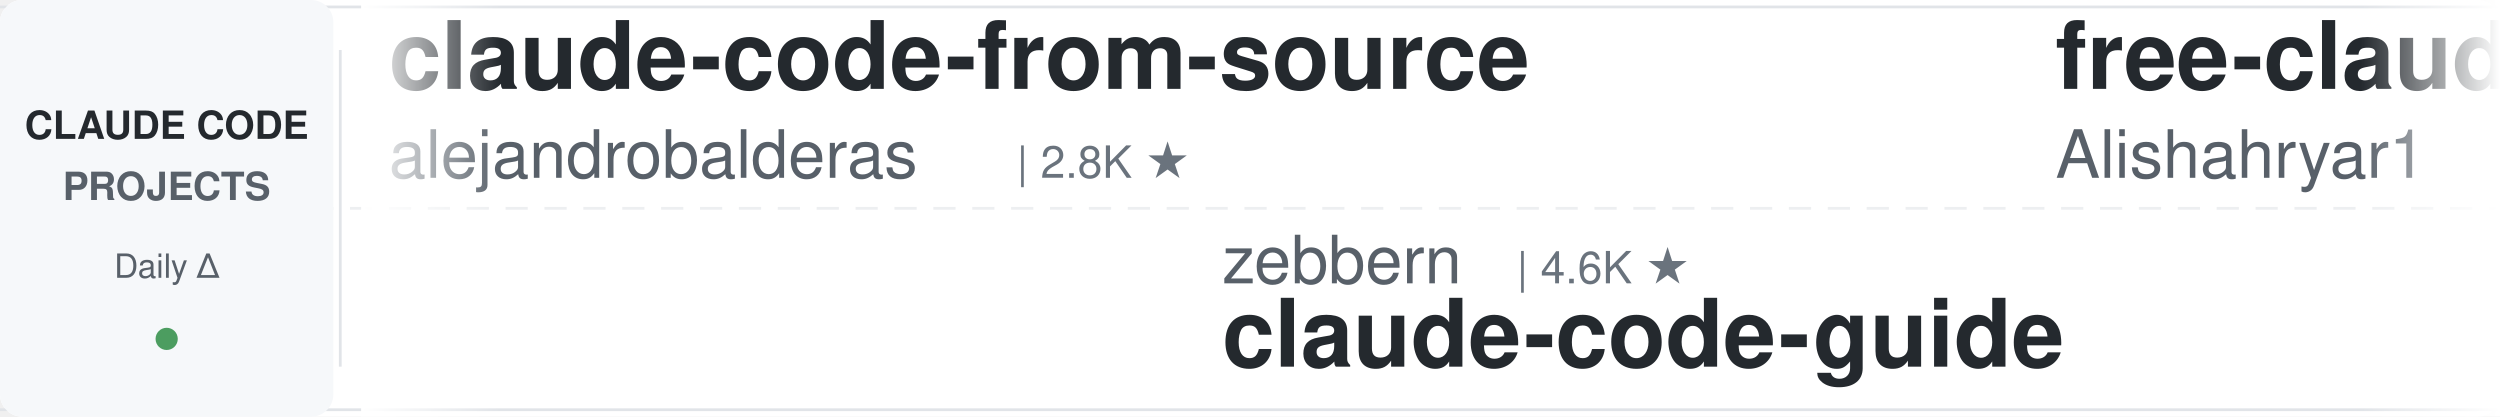
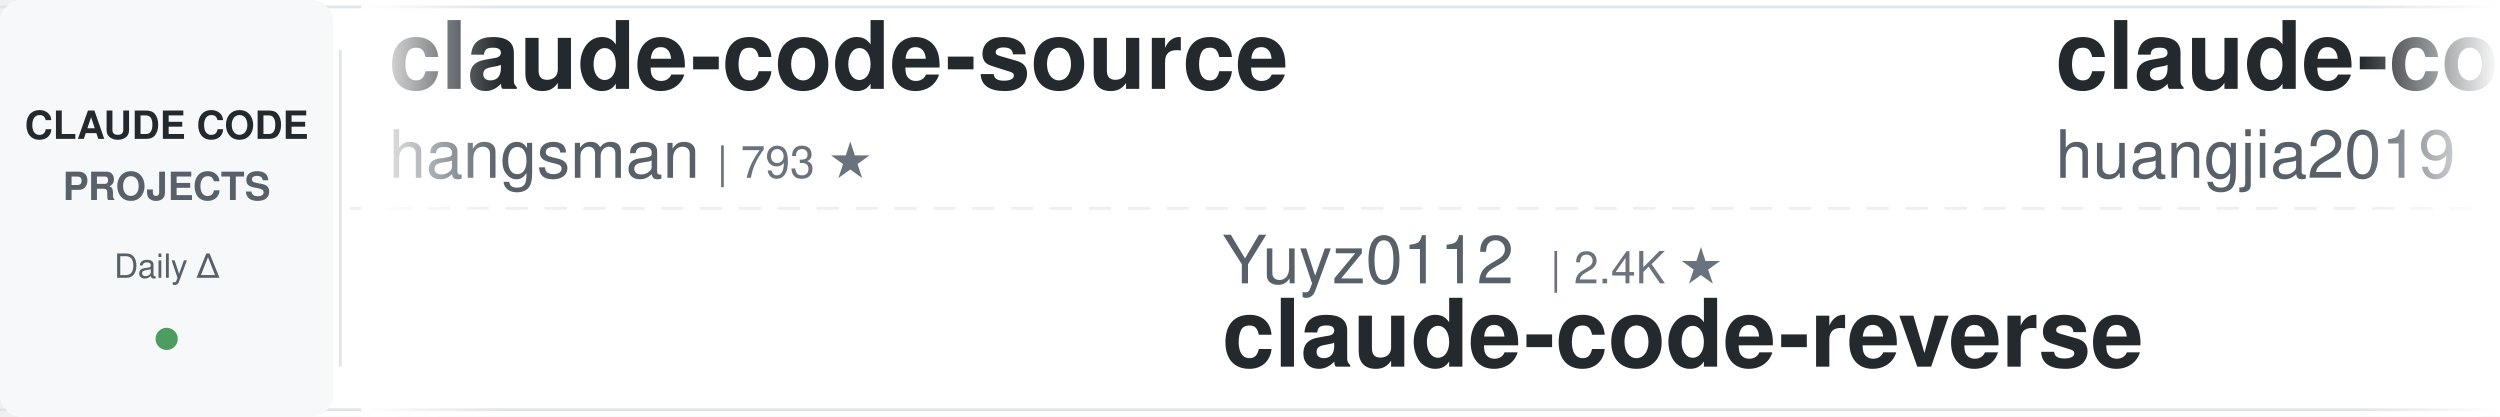
<svg xmlns="http://www.w3.org/2000/svg" width="900" height="150">
  <defs>
    <linearGradient id="leftFade" x1="0%" y1="0%" x2="100%" y2="0%">
      <stop offset="0%" style="stop-color:#ffffff;stop-opacity:1" />
      <stop offset="100%" style="stop-color:#ffffff;stop-opacity:0" />
    </linearGradient>
    <linearGradient id="rightFade" x1="0%" y1="0%" x2="100%" y2="0%">
      <stop offset="0%" style="stop-color:#ffffff;stop-opacity:0" />
      <stop offset="100%" style="stop-color:#ffffff;stop-opacity:1" />
    </linearGradient>
  </defs>
  <rect width="900" height="150" fill="#ffffff" rx="8" />
  <rect x="0" y="2" width="900" height="1" fill="#e1e4e8" />
  <rect x="0" y="147" width="900" height="1" fill="#e1e4e8" />
  <line x1="0" y1="75" x2="900" y2="75" stroke="#e1e4e8" stroke-width="1" stroke-dasharray="8 6" opacity="0.6" />
  <rect x="0" y="0" width="120" height="150" fill="#f6f8fa" rx="8" />
  <text x="60" y="50" font-family="-apple-system, BlinkMacSystemFont, 'Segoe UI', Helvetica, Arial, sans-serif" font-size="14" font-weight="600" fill="#24292e" text-anchor="middle">CLAUDE CODE</text>
  <text x="60" y="72" font-family="-apple-system, BlinkMacSystemFont, 'Segoe UI', Helvetica, Arial, sans-serif" font-size="14" font-weight="600" fill="#586069" text-anchor="middle">PROJECTS</text>
  <text x="60" y="100" font-family="-apple-system, BlinkMacSystemFont, 'Segoe UI', Helvetica, Arial, sans-serif" font-size="12" font-weight="500" fill="#586069" text-anchor="middle">Daily Δ</text>
  <circle cx="60" cy="122" r="4" fill="#22863a" opacity="0.8" />
  <rect x="122" y="18" width="1" height="114" fill="#e1e4e8" />
  <clipPath id="tickerClip">
    <rect x="130" y="0" width="770" height="150" />
  </clipPath>
  <g clip-path="url(#tickerClip)">
    <g id="tickerItems">
      <animateTransform attributeName="transform" attributeType="XML" type="translate" from="0 0" to="-3000 0" dur="54s" repeatCount="indefinite" />
      <g transform="translate(0, 0)">
-         <text x="140" y="32" font-family="-apple-system, BlinkMacSystemFont, 'Segoe UI', Helvetica, Arial, sans-serif" font-size="34" font-weight="600" fill="#24292e">claude-code-from-source</text>
-         <text x="140" y="64" font-family="-apple-system, BlinkMacSystemFont, 'Segoe UI', Helvetica, Arial, sans-serif" font-size="24" font-weight="400" fill="#586069">alejandrobalderas</text>
-         <text x="366" y="64" font-family="-apple-system, BlinkMacSystemFont, 'Segoe UI', Helvetica, Arial, sans-serif" font-size="16" font-weight="500" fill="#6a737d">| 2.8K ★</text>
+         <text x="140" y="32" font-family="-apple-system, BlinkMacSystemFont, 'Segoe UI', Helvetica, Arial, sans-serif" font-size="34" font-weight="600" fill="#24292e">claude-code-source</text>
+         <text x="140" y="64" font-family="-apple-system, BlinkMacSystemFont, 'Segoe UI', Helvetica, Arial, sans-serif" font-size="24" font-weight="400" fill="#586069">hangsman</text>
+         <text x="258" y="64" font-family="-apple-system, BlinkMacSystemFont, 'Segoe UI', Helvetica, Arial, sans-serif" font-size="16" font-weight="500" fill="#6a737d">| 793 ★</text>
      </g>
      <g transform="translate(300, 0)">
-         <text x="140" y="102" font-family="-apple-system, BlinkMacSystemFont, 'Segoe UI', Helvetica, Arial, sans-serif" font-size="24" font-weight="400" fill="#586069">zebbern</text>
-         <text x="246" y="102" font-family="-apple-system, BlinkMacSystemFont, 'Segoe UI', Helvetica, Arial, sans-serif" font-size="16" font-weight="500" fill="#6a737d">| 4.6K ★</text>
-         <text x="140" y="132" font-family="-apple-system, BlinkMacSystemFont, 'Segoe UI', Helvetica, Arial, sans-serif" font-size="34" font-weight="600" fill="#24292e">claude-code-guide</text>
+         <text x="140" y="102" font-family="-apple-system, BlinkMacSystemFont, 'Segoe UI', Helvetica, Arial, sans-serif" font-size="24" font-weight="400" fill="#586069">Yuyz0112</text>
+         <text x="258" y="102" font-family="-apple-system, BlinkMacSystemFont, 'Segoe UI', Helvetica, Arial, sans-serif" font-size="16" font-weight="500" fill="#6a737d">| 2.4K ★</text>
+         <text x="140" y="132" font-family="-apple-system, BlinkMacSystemFont, 'Segoe UI', Helvetica, Arial, sans-serif" font-size="34" font-weight="600" fill="#24292e">claude-code-reverse</text>
      </g>
      <g transform="translate(600, 0)">
-         <text x="140" y="32" font-family="-apple-system, BlinkMacSystemFont, 'Segoe UI', Helvetica, Arial, sans-serif" font-size="34" font-weight="600" fill="#24292e">free-claude-code</text>
-         <text x="140" y="64" font-family="-apple-system, BlinkMacSystemFont, 'Segoe UI', Helvetica, Arial, sans-serif" font-size="24" font-weight="400" fill="#586069">Alishahryar1</text>
-         <text x="306" y="64" font-family="-apple-system, BlinkMacSystemFont, 'Segoe UI', Helvetica, Arial, sans-serif" font-size="16" font-weight="500" fill="#6a737d">| 54.5K ★</text>
+         <text x="140" y="32" font-family="-apple-system, BlinkMacSystemFont, 'Segoe UI', Helvetica, Arial, sans-serif" font-size="34" font-weight="600" fill="#24292e">claude-code-engineering</text>
+         <text x="140" y="64" font-family="-apple-system, BlinkMacSystemFont, 'Segoe UI', Helvetica, Arial, sans-serif" font-size="24" font-weight="400" fill="#586069">huangjia2019</text>
+         <text x="306" y="64" font-family="-apple-system, BlinkMacSystemFont, 'Segoe UI', Helvetica, Arial, sans-serif" font-size="16" font-weight="500" fill="#6a737d">| 1.1K ★</text>
      </g>
      <g transform="translate(900, 0)">
-         <text x="140" y="102" font-family="-apple-system, BlinkMacSystemFont, 'Segoe UI', Helvetica, Arial, sans-serif" font-size="24" font-weight="400" fill="#586069">luyao618</text>
-         <text x="258" y="102" font-family="-apple-system, BlinkMacSystemFont, 'Segoe UI', Helvetica, Arial, sans-serif" font-size="16" font-weight="500" fill="#6a737d">| 1.7K ★</text>
-         <text x="140" y="132" font-family="-apple-system, BlinkMacSystemFont, 'Segoe UI', Helvetica, Arial, sans-serif" font-size="34" font-weight="600" fill="#24292e">Claude-Code-Source-Study</text>
+         <text x="140" y="102" font-family="-apple-system, BlinkMacSystemFont, 'Segoe UI', Helvetica, Arial, sans-serif" font-size="24" font-weight="400" fill="#586069">krusemediallc</text>
+         <text x="318" y="102" font-family="-apple-system, BlinkMacSystemFont, 'Segoe UI', Helvetica, Arial, sans-serif" font-size="16" font-weight="500" fill="#6a737d">| 1.5K ★</text>
+         <text x="140" y="132" font-family="-apple-system, BlinkMacSystemFont, 'Segoe UI', Helvetica, Arial, sans-serif" font-size="34" font-weight="600" fill="#24292e">arcads-claude-code</text>
      </g>
      <g transform="translate(1200, 0)">
-         <text x="140" y="32" font-family="-apple-system, BlinkMacSystemFont, 'Segoe UI', Helvetica, Arial, sans-serif" font-size="34" font-weight="600" fill="#24292e">claude-code-prompts</text>
-         <text x="140" y="64" font-family="-apple-system, BlinkMacSystemFont, 'Segoe UI', Helvetica, Arial, sans-serif" font-size="24" font-weight="400" fill="#586069">repowise-dev</text>
-         <text x="306" y="64" font-family="-apple-system, BlinkMacSystemFont, 'Segoe UI', Helvetica, Arial, sans-serif" font-size="16" font-weight="500" fill="#6a737d">| 1.2K ★</text>
+         <text x="140" y="32" font-family="-apple-system, BlinkMacSystemFont, 'Segoe UI', Helvetica, Arial, sans-serif" font-size="34" font-weight="600" fill="#24292e">claude-code-video-toolki...</text>
+         <text x="140" y="64" font-family="-apple-system, BlinkMacSystemFont, 'Segoe UI', Helvetica, Arial, sans-serif" font-size="24" font-weight="400" fill="#586069">digitalsamba</text>
+         <text x="306" y="64" font-family="-apple-system, BlinkMacSystemFont, 'Segoe UI', Helvetica, Arial, sans-serif" font-size="16" font-weight="500" fill="#6a737d">| 2.1K ★</text>
      </g>
      <g transform="translate(1500, 0)">
-         <text x="140" y="102" font-family="-apple-system, BlinkMacSystemFont, 'Segoe UI', Helvetica, Arial, sans-serif" font-size="24" font-weight="400" fill="#586069">FlorianBruniaux</text>
-         <text x="342" y="102" font-family="-apple-system, BlinkMacSystemFont, 'Segoe UI', Helvetica, Arial, sans-serif" font-size="16" font-weight="500" fill="#6a737d">| 6.0K ★</text>
-         <text x="140" y="132" font-family="-apple-system, BlinkMacSystemFont, 'Segoe UI', Helvetica, Arial, sans-serif" font-size="34" font-weight="600" fill="#24292e">claude-code-ultimate-gui...</text>
+         <text x="140" y="102" font-family="-apple-system, BlinkMacSystemFont, 'Segoe UI', Helvetica, Arial, sans-serif" font-size="24" font-weight="400" fill="#586069">andrew-kramer-inno</text>
+         <text x="378" y="102" font-family="-apple-system, BlinkMacSystemFont, 'Segoe UI', Helvetica, Arial, sans-serif" font-size="16" font-weight="500" fill="#6a737d">| 595 ★</text>
+         <text x="140" y="132" font-family="-apple-system, BlinkMacSystemFont, 'Segoe UI', Helvetica, Arial, sans-serif" font-size="34" font-weight="600" fill="#24292e">claude-code-source-build</text>
      </g>
      <g transform="translate(1800, 0)">
-         <text x="140" y="32" font-family="-apple-system, BlinkMacSystemFont, 'Segoe UI', Helvetica, Arial, sans-serif" font-size="34" font-weight="600" fill="#24292e">claude-code-router</text>
-         <text x="140" y="64" font-family="-apple-system, BlinkMacSystemFont, 'Segoe UI', Helvetica, Arial, sans-serif" font-size="24" font-weight="400" fill="#586069">musistudio</text>
-         <text x="282" y="64" font-family="-apple-system, BlinkMacSystemFont, 'Segoe UI', Helvetica, Arial, sans-serif" font-size="16" font-weight="500" fill="#6a737d">| 37.2K ★</text>
+         <text x="140" y="32" font-family="-apple-system, BlinkMacSystemFont, 'Segoe UI', Helvetica, Arial, sans-serif" font-size="34" font-weight="600" fill="#24292e">andrej-karpathy-skills</text>
+         <text x="140" y="64" font-family="-apple-system, BlinkMacSystemFont, 'Segoe UI', Helvetica, Arial, sans-serif" font-size="24" font-weight="400" fill="#586069">multica-ai</text>
+         <text x="282" y="64" font-family="-apple-system, BlinkMacSystemFont, 'Segoe UI', Helvetica, Arial, sans-serif" font-size="16" font-weight="500" fill="#6a737d">| 212.3K ★</text>
      </g>
      <g transform="translate(2100, 0)">
-         <text x="140" y="102" font-family="-apple-system, BlinkMacSystemFont, 'Segoe UI', Helvetica, Arial, sans-serif" font-size="24" font-weight="400" fill="#586069">huangjia2019</text>
-         <text x="306" y="102" font-family="-apple-system, BlinkMacSystemFont, 'Segoe UI', Helvetica, Arial, sans-serif" font-size="16" font-weight="500" fill="#6a737d">| 1.1K ★</text>
-         <text x="140" y="132" font-family="-apple-system, BlinkMacSystemFont, 'Segoe UI', Helvetica, Arial, sans-serif" font-size="34" font-weight="600" fill="#24292e">claude-code-engineering</text>
+         <text x="140" y="102" font-family="-apple-system, BlinkMacSystemFont, 'Segoe UI', Helvetica, Arial, sans-serif" font-size="24" font-weight="400" fill="#586069">anthropics</text>
+         <text x="282" y="102" font-family="-apple-system, BlinkMacSystemFont, 'Segoe UI', Helvetica, Arial, sans-serif" font-size="16" font-weight="500" fill="#6a737d">| 6.2K ★</text>
+         <text x="140" y="132" font-family="-apple-system, BlinkMacSystemFont, 'Segoe UI', Helvetica, Arial, sans-serif" font-size="34" font-weight="600" fill="#24292e">claude-code-security-rev...</text>
      </g>
      <g transform="translate(2400, 0)">
-         <text x="140" y="32" font-family="-apple-system, BlinkMacSystemFont, 'Segoe UI', Helvetica, Arial, sans-serif" font-size="34" font-weight="600" fill="#24292e">ralph-claude-code</text>
-         <text x="140" y="64" font-family="-apple-system, BlinkMacSystemFont, 'Segoe UI', Helvetica, Arial, sans-serif" font-size="24" font-weight="400" fill="#586069">frankbria</text>
-         <text x="270" y="64" font-family="-apple-system, BlinkMacSystemFont, 'Segoe UI', Helvetica, Arial, sans-serif" font-size="16" font-weight="500" fill="#6a737d">| 9.6K ★</text>
+         <text x="140" y="32" font-family="-apple-system, BlinkMacSystemFont, 'Segoe UI', Helvetica, Arial, sans-serif" font-size="34" font-weight="600" fill="#24292e">ClaudeCodeAgents</text>
+         <text x="140" y="64" font-family="-apple-system, BlinkMacSystemFont, 'Segoe UI', Helvetica, Arial, sans-serif" font-size="24" font-weight="400" fill="#586069">darcyegb</text>
+         <text x="258" y="64" font-family="-apple-system, BlinkMacSystemFont, 'Segoe UI', Helvetica, Arial, sans-serif" font-size="16" font-weight="500" fill="#6a737d">| 761 ★</text>
      </g>
      <g transform="translate(2700, 0)">
-         <text x="140" y="102" font-family="-apple-system, BlinkMacSystemFont, 'Segoe UI', Helvetica, Arial, sans-serif" font-size="24" font-weight="400" fill="#586069">Chachamaru127</text>
-         <text x="318" y="102" font-family="-apple-system, BlinkMacSystemFont, 'Segoe UI', Helvetica, Arial, sans-serif" font-size="16" font-weight="500" fill="#6a737d">| 3.1K ★</text>
-         <text x="140" y="132" font-family="-apple-system, BlinkMacSystemFont, 'Segoe UI', Helvetica, Arial, sans-serif" font-size="34" font-weight="600" fill="#24292e">claude-code-harness</text>
+         <text x="140" y="102" font-family="-apple-system, BlinkMacSystemFont, 'Segoe UI', Helvetica, Arial, sans-serif" font-size="24" font-weight="400" fill="#586069">ponponon</text>
+         <text x="258" y="102" font-family="-apple-system, BlinkMacSystemFont, 'Segoe UI', Helvetica, Arial, sans-serif" font-size="16" font-weight="500" fill="#6a737d">| 2.3K ★</text>
+         <text x="140" y="132" font-family="-apple-system, BlinkMacSystemFont, 'Segoe UI', Helvetica, Arial, sans-serif" font-size="34" font-weight="600" fill="#24292e">claude_code_src</text>
      </g>
      <g transform="translate(3000, 0)">
-         <text x="140" y="32" font-family="-apple-system, BlinkMacSystemFont, 'Segoe UI', Helvetica, Arial, sans-serif" font-size="34" font-weight="600" fill="#24292e">claude-code-from-source</text>
-         <text x="140" y="64" font-family="-apple-system, BlinkMacSystemFont, 'Segoe UI', Helvetica, Arial, sans-serif" font-size="24" font-weight="400" fill="#586069">alejandrobalderas</text>
-         <text x="366" y="64" font-family="-apple-system, BlinkMacSystemFont, 'Segoe UI', Helvetica, Arial, sans-serif" font-size="16" font-weight="500" fill="#6a737d">| 2.8K ★</text>
+         <text x="140" y="32" font-family="-apple-system, BlinkMacSystemFont, 'Segoe UI', Helvetica, Arial, sans-serif" font-size="34" font-weight="600" fill="#24292e">claude-code-source</text>
+         <text x="140" y="64" font-family="-apple-system, BlinkMacSystemFont, 'Segoe UI', Helvetica, Arial, sans-serif" font-size="24" font-weight="400" fill="#586069">hangsman</text>
+         <text x="258" y="64" font-family="-apple-system, BlinkMacSystemFont, 'Segoe UI', Helvetica, Arial, sans-serif" font-size="16" font-weight="500" fill="#6a737d">| 793 ★</text>
      </g>
      <g transform="translate(3300, 0)">
-         <text x="140" y="102" font-family="-apple-system, BlinkMacSystemFont, 'Segoe UI', Helvetica, Arial, sans-serif" font-size="24" font-weight="400" fill="#586069">zebbern</text>
-         <text x="246" y="102" font-family="-apple-system, BlinkMacSystemFont, 'Segoe UI', Helvetica, Arial, sans-serif" font-size="16" font-weight="500" fill="#6a737d">| 4.6K ★</text>
-         <text x="140" y="132" font-family="-apple-system, BlinkMacSystemFont, 'Segoe UI', Helvetica, Arial, sans-serif" font-size="34" font-weight="600" fill="#24292e">claude-code-guide</text>
+         <text x="140" y="102" font-family="-apple-system, BlinkMacSystemFont, 'Segoe UI', Helvetica, Arial, sans-serif" font-size="24" font-weight="400" fill="#586069">Yuyz0112</text>
+         <text x="258" y="102" font-family="-apple-system, BlinkMacSystemFont, 'Segoe UI', Helvetica, Arial, sans-serif" font-size="16" font-weight="500" fill="#6a737d">| 2.4K ★</text>
+         <text x="140" y="132" font-family="-apple-system, BlinkMacSystemFont, 'Segoe UI', Helvetica, Arial, sans-serif" font-size="34" font-weight="600" fill="#24292e">claude-code-reverse</text>
      </g>
      <g transform="translate(3600, 0)">
-         <text x="140" y="32" font-family="-apple-system, BlinkMacSystemFont, 'Segoe UI', Helvetica, Arial, sans-serif" font-size="34" font-weight="600" fill="#24292e">free-claude-code</text>
-         <text x="140" y="64" font-family="-apple-system, BlinkMacSystemFont, 'Segoe UI', Helvetica, Arial, sans-serif" font-size="24" font-weight="400" fill="#586069">Alishahryar1</text>
-         <text x="306" y="64" font-family="-apple-system, BlinkMacSystemFont, 'Segoe UI', Helvetica, Arial, sans-serif" font-size="16" font-weight="500" fill="#6a737d">| 54.5K ★</text>
+         <text x="140" y="32" font-family="-apple-system, BlinkMacSystemFont, 'Segoe UI', Helvetica, Arial, sans-serif" font-size="34" font-weight="600" fill="#24292e">claude-code-engineering</text>
+         <text x="140" y="64" font-family="-apple-system, BlinkMacSystemFont, 'Segoe UI', Helvetica, Arial, sans-serif" font-size="24" font-weight="400" fill="#586069">huangjia2019</text>
+         <text x="306" y="64" font-family="-apple-system, BlinkMacSystemFont, 'Segoe UI', Helvetica, Arial, sans-serif" font-size="16" font-weight="500" fill="#6a737d">| 1.1K ★</text>
      </g>
      <g transform="translate(3900, 0)">
-         <text x="140" y="102" font-family="-apple-system, BlinkMacSystemFont, 'Segoe UI', Helvetica, Arial, sans-serif" font-size="24" font-weight="400" fill="#586069">luyao618</text>
-         <text x="258" y="102" font-family="-apple-system, BlinkMacSystemFont, 'Segoe UI', Helvetica, Arial, sans-serif" font-size="16" font-weight="500" fill="#6a737d">| 1.7K ★</text>
-         <text x="140" y="132" font-family="-apple-system, BlinkMacSystemFont, 'Segoe UI', Helvetica, Arial, sans-serif" font-size="34" font-weight="600" fill="#24292e">Claude-Code-Source-Study</text>
+         <text x="140" y="102" font-family="-apple-system, BlinkMacSystemFont, 'Segoe UI', Helvetica, Arial, sans-serif" font-size="24" font-weight="400" fill="#586069">krusemediallc</text>
+         <text x="318" y="102" font-family="-apple-system, BlinkMacSystemFont, 'Segoe UI', Helvetica, Arial, sans-serif" font-size="16" font-weight="500" fill="#6a737d">| 1.5K ★</text>
+         <text x="140" y="132" font-family="-apple-system, BlinkMacSystemFont, 'Segoe UI', Helvetica, Arial, sans-serif" font-size="34" font-weight="600" fill="#24292e">arcads-claude-code</text>
      </g>
    </g>
  </g>
  <rect x="130" y="0" width="50" height="150" fill="url(#leftFade)" />
  <rect x="850" y="0" width="50" height="150" fill="url(#rightFade)" />
</svg>
